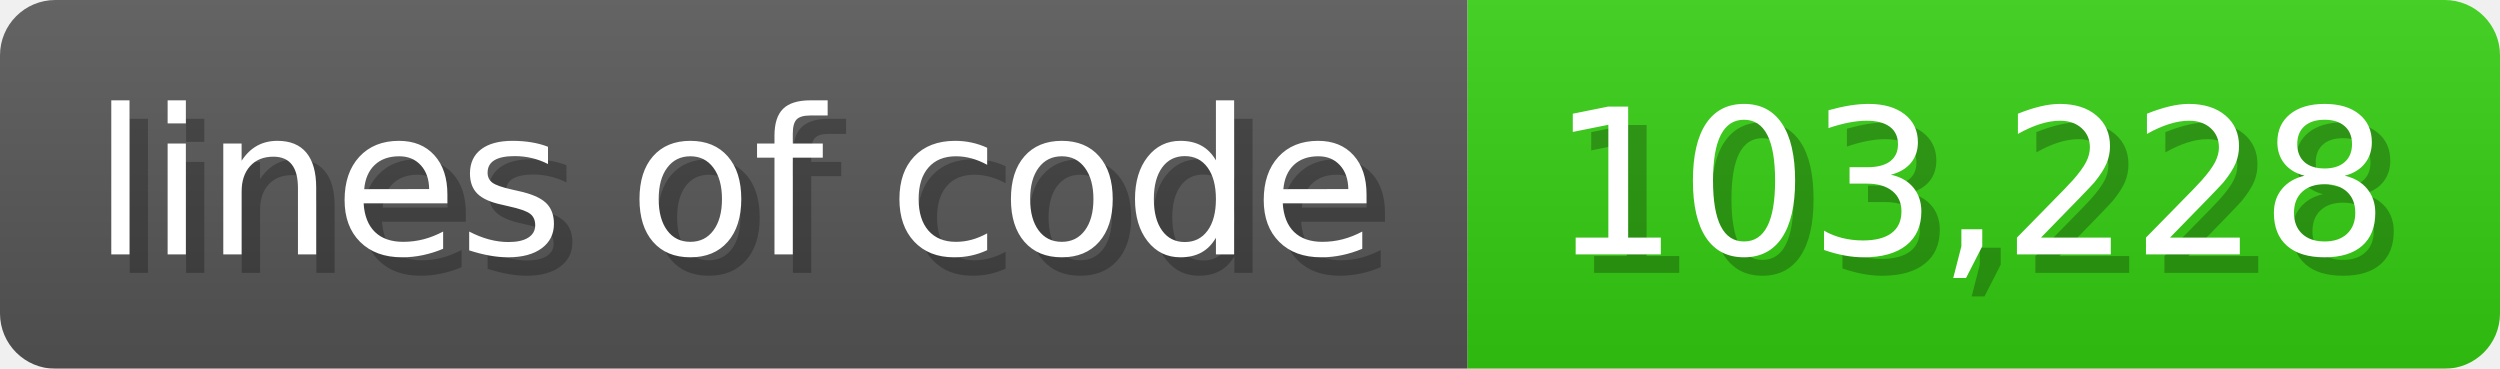
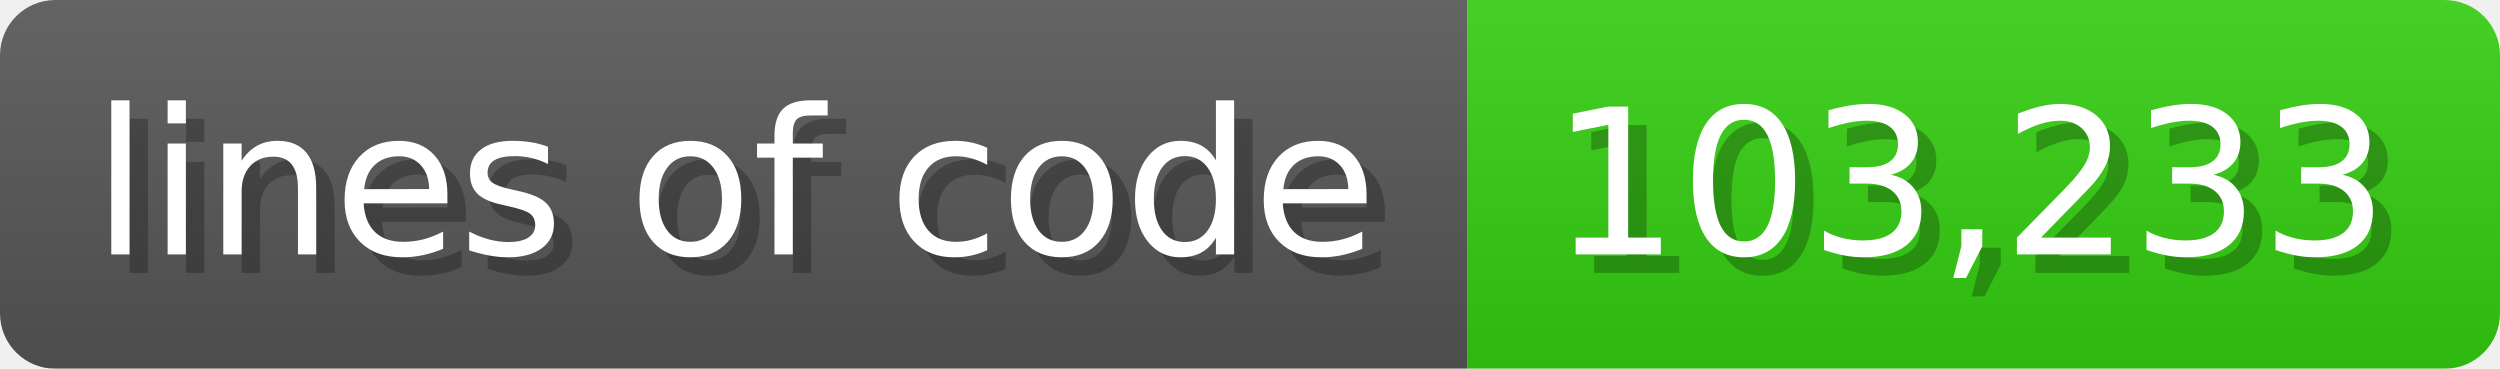
<svg xmlns="http://www.w3.org/2000/svg" width="135.6" height="20" viewBox="0 0 1356 200">
  <linearGradient id="a" x2="0" y2="100%">
    <stop offset="0" stop-opacity=".1" stop-color="#EEE" />
    <stop offset="1" stop-opacity=".1" />
  </linearGradient>
  <mask id="m">
    <rect width="1356" height="200" rx="30" fill="#FFF" />
  </mask>
  <g mask="url(#m)">
    <rect width="796" height="200" fill="#555" />
    <rect width="560" height="200" fill="#3C1" x="796" />
    <rect width="1356" height="200" fill="url(#a)" />
  </g>
  <g fill="#fff" text-anchor="start" font-family="Verdana,DejaVu Sans,sans-serif" font-size="110">
    <text x="60" y="148" textLength="696" fill="#000" opacity="0.25">lines of code</text>
    <text x="50" y="138" textLength="696">lines of code</text>
-     <text x="851" y="148" textLength="460" fill="#000" opacity="0.25">103,228</text>
-     <text x="841" y="138" textLength="460">103,228</text>
+     <text x="851" y="148" textLength="460" fill="#000" opacity="0.25">103,233</text>
+     <text x="841" y="138" textLength="460">103,233</text>
  </g>
</svg>
